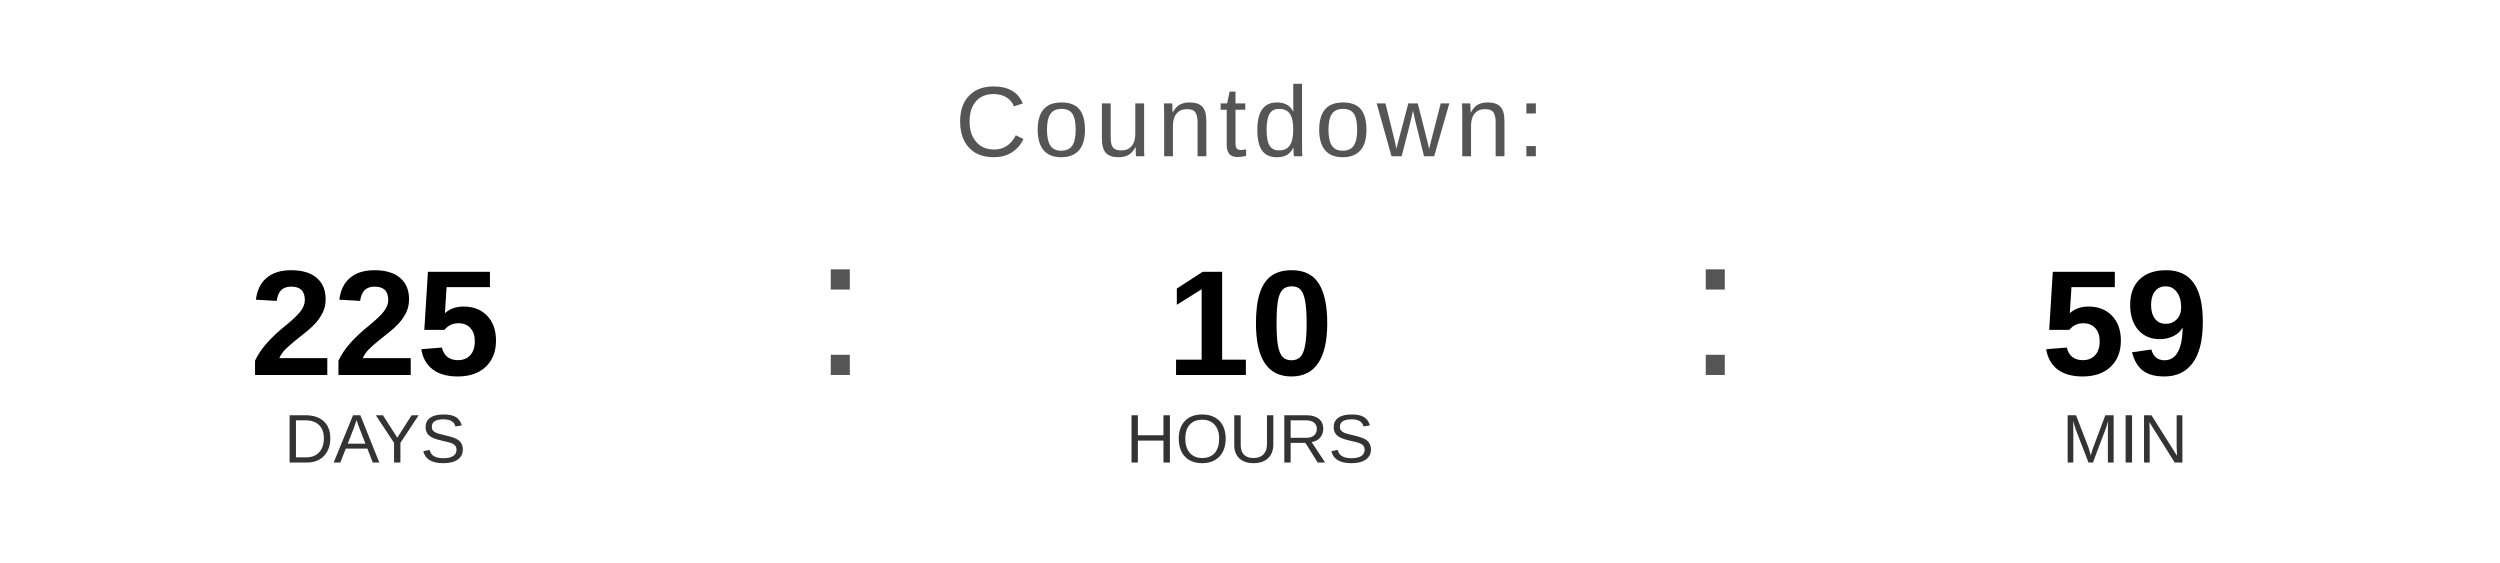
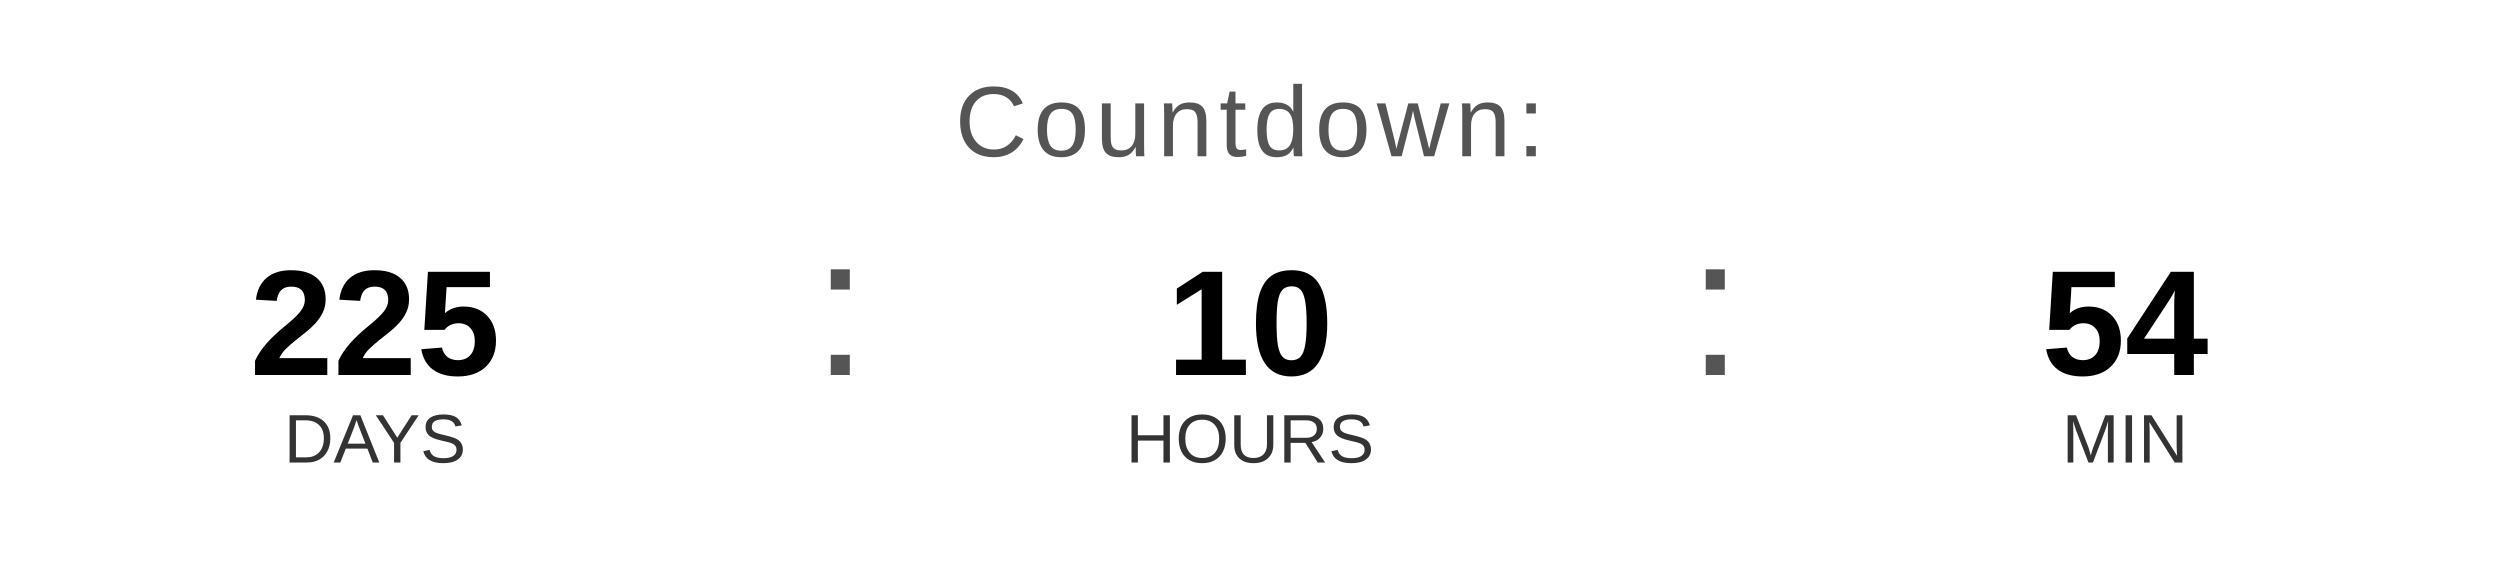
<svg xmlns="http://www.w3.org/2000/svg" width="400" height="90" viewBox="0 0 400 90">
  <text x="200" y="25" font-family="Arial, Helvetica, sans-serif" font-size="16" fill="#555555" text-anchor="middle" letter-spacing="1">
    Countdown:
  </text>
  <text x="60" y="60" font-family="Arial, Helvetica, sans-serif" font-size="24" font-weight="bold" fill="#000000" text-anchor="middle">225</text>
  <text x="60" y="74" font-family="Arial, Helvetica, sans-serif" font-size="11" fill="#333333" text-anchor="middle">DAYS</text>
  <text x="130" y="60" font-family="Arial, sans-serif" font-size="32" fill="#555555">:</text>
  <text x="200" y="60" font-family="Arial, Helvetica, sans-serif" font-size="24" font-weight="bold" fill="#000000" text-anchor="middle">10</text>
  <text x="200" y="74" font-family="Arial, Helvetica, sans-serif" font-size="11" fill="#333333" text-anchor="middle">HOURS</text>
  <text x="270" y="60" font-family="Arial, sans-serif" font-size="32" fill="#555555">:</text>
-   <text x="340" y="60" font-family="Arial, Helvetica, sans-serif" font-size="24" font-weight="bold" fill="#000000" text-anchor="middle">59</text>
+   <text x="340" y="60" font-family="Arial, Helvetica, sans-serif" font-size="24" font-weight="bold" fill="#000000" text-anchor="middle">54</text>
  <text x="340" y="74" font-family="Arial, Helvetica, sans-serif" font-size="11" fill="#333333" text-anchor="middle">MIN</text>
</svg>
